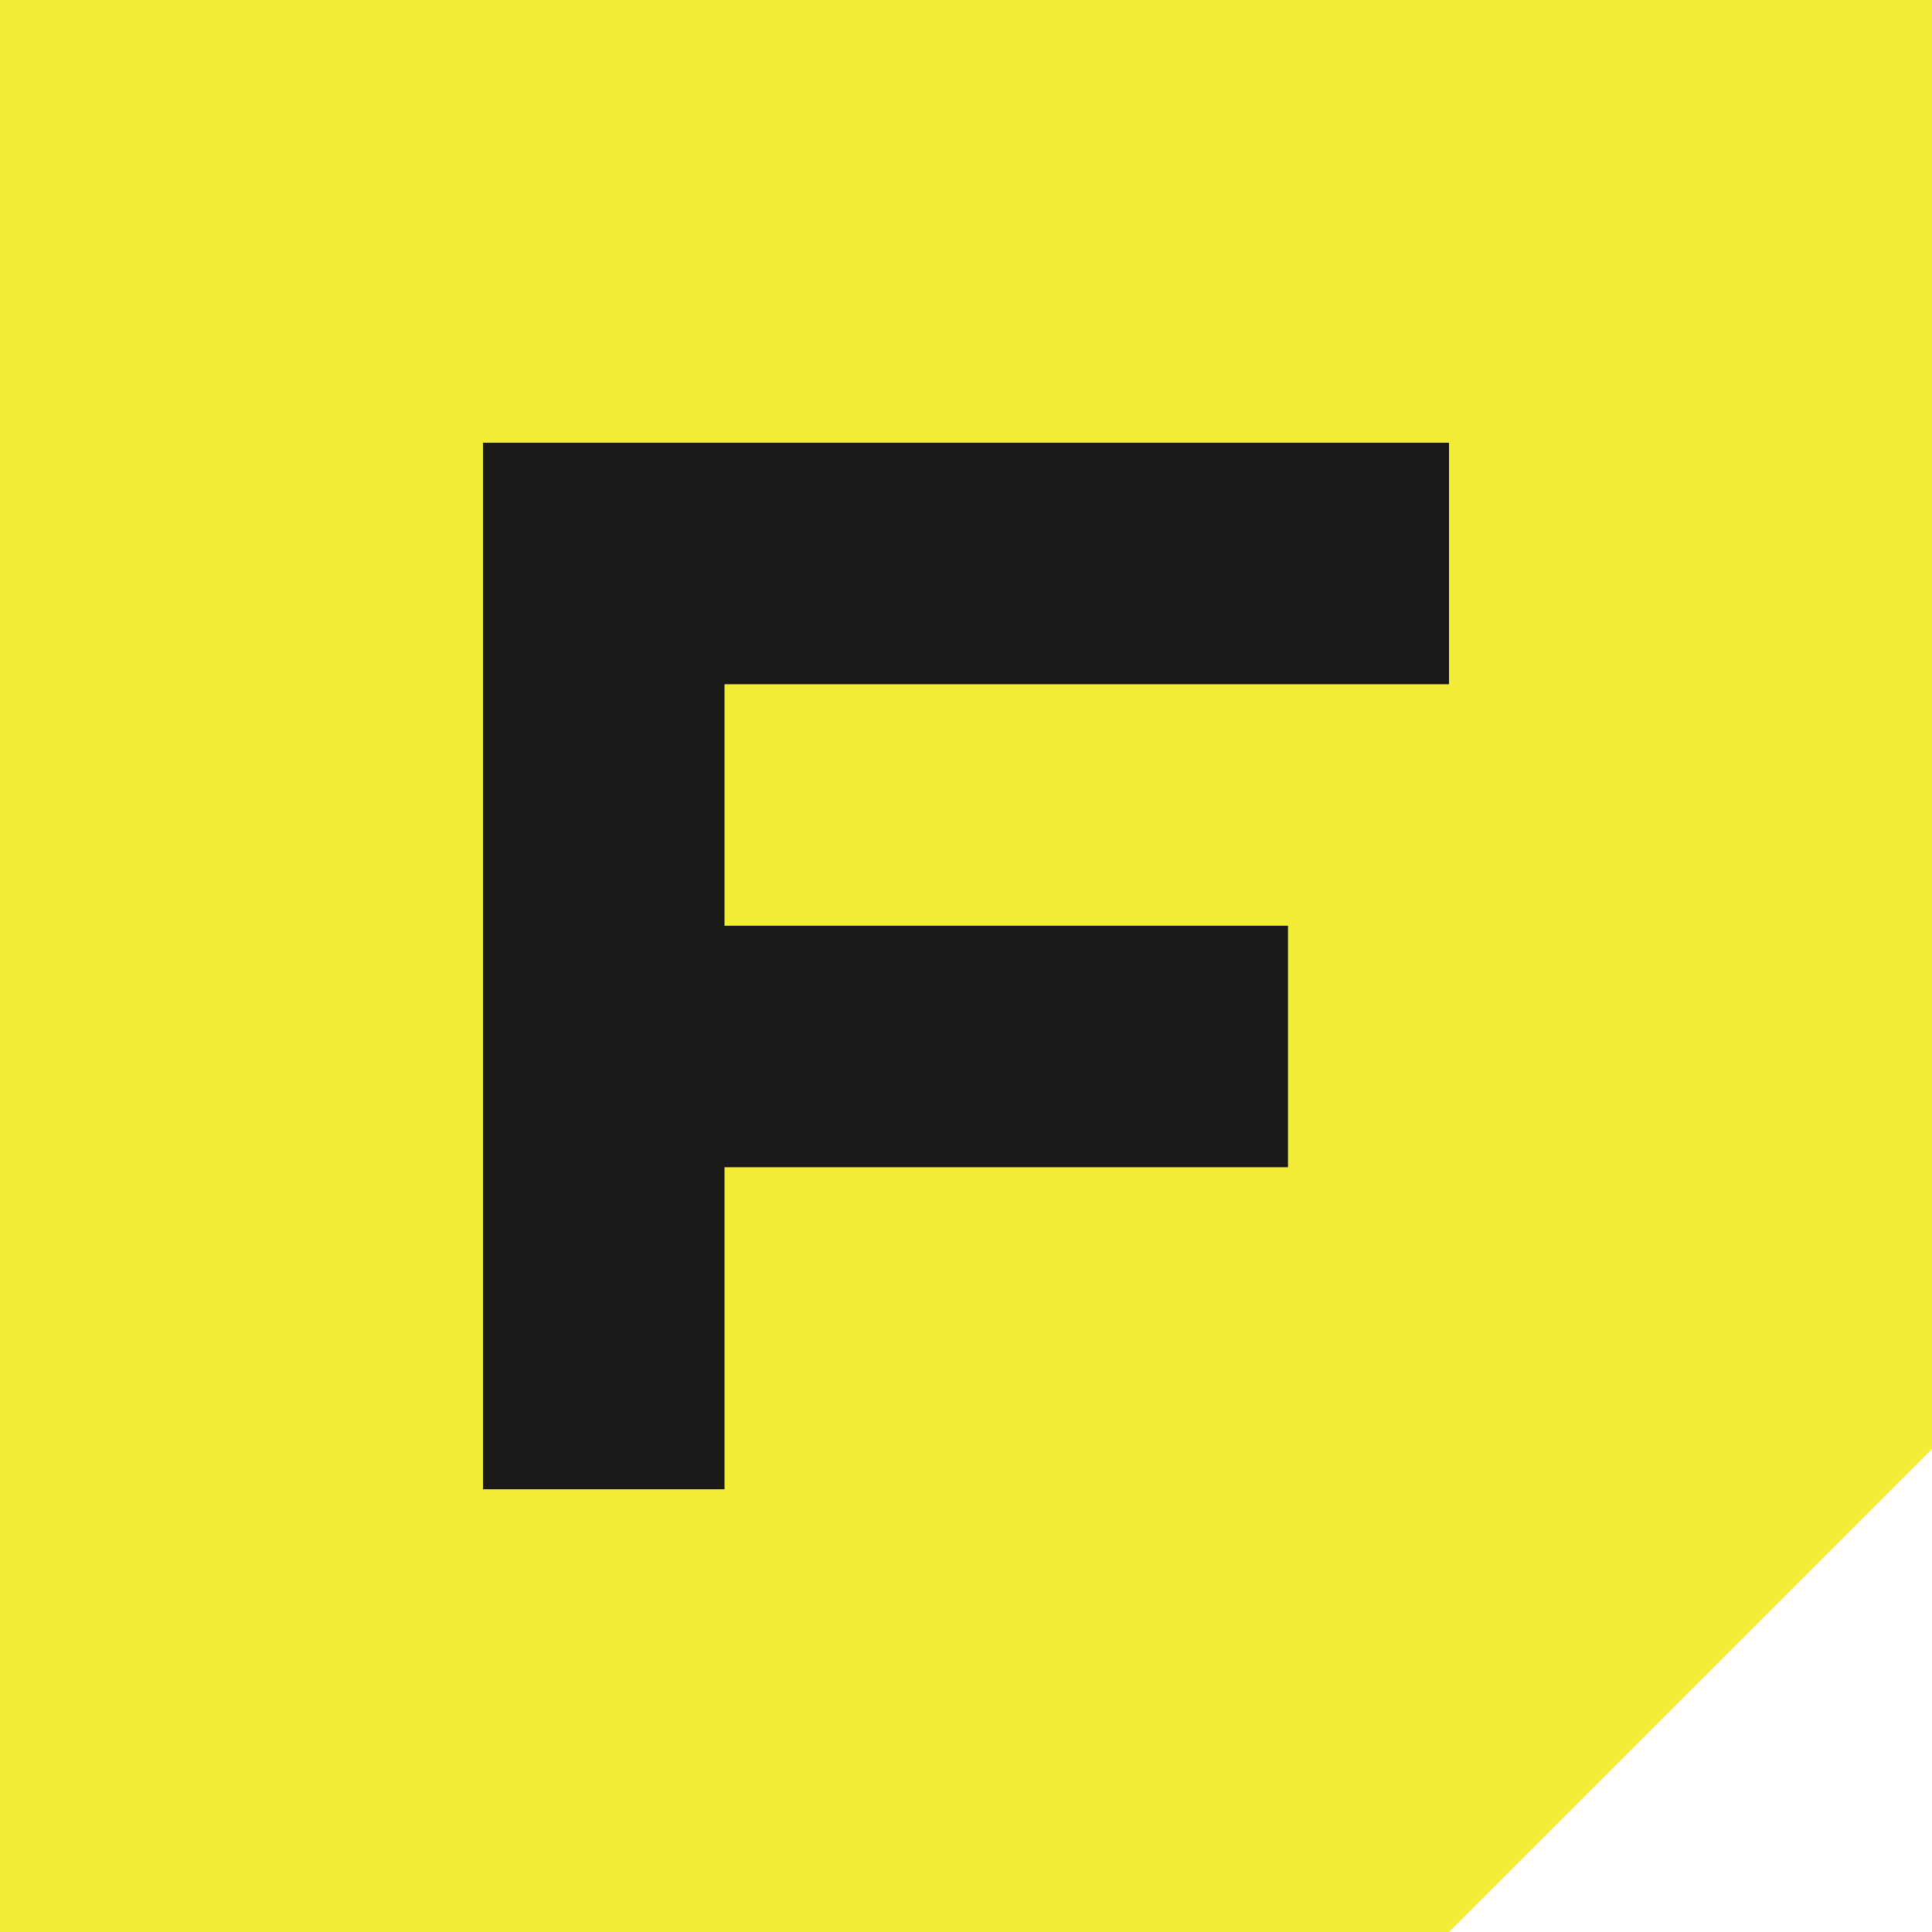
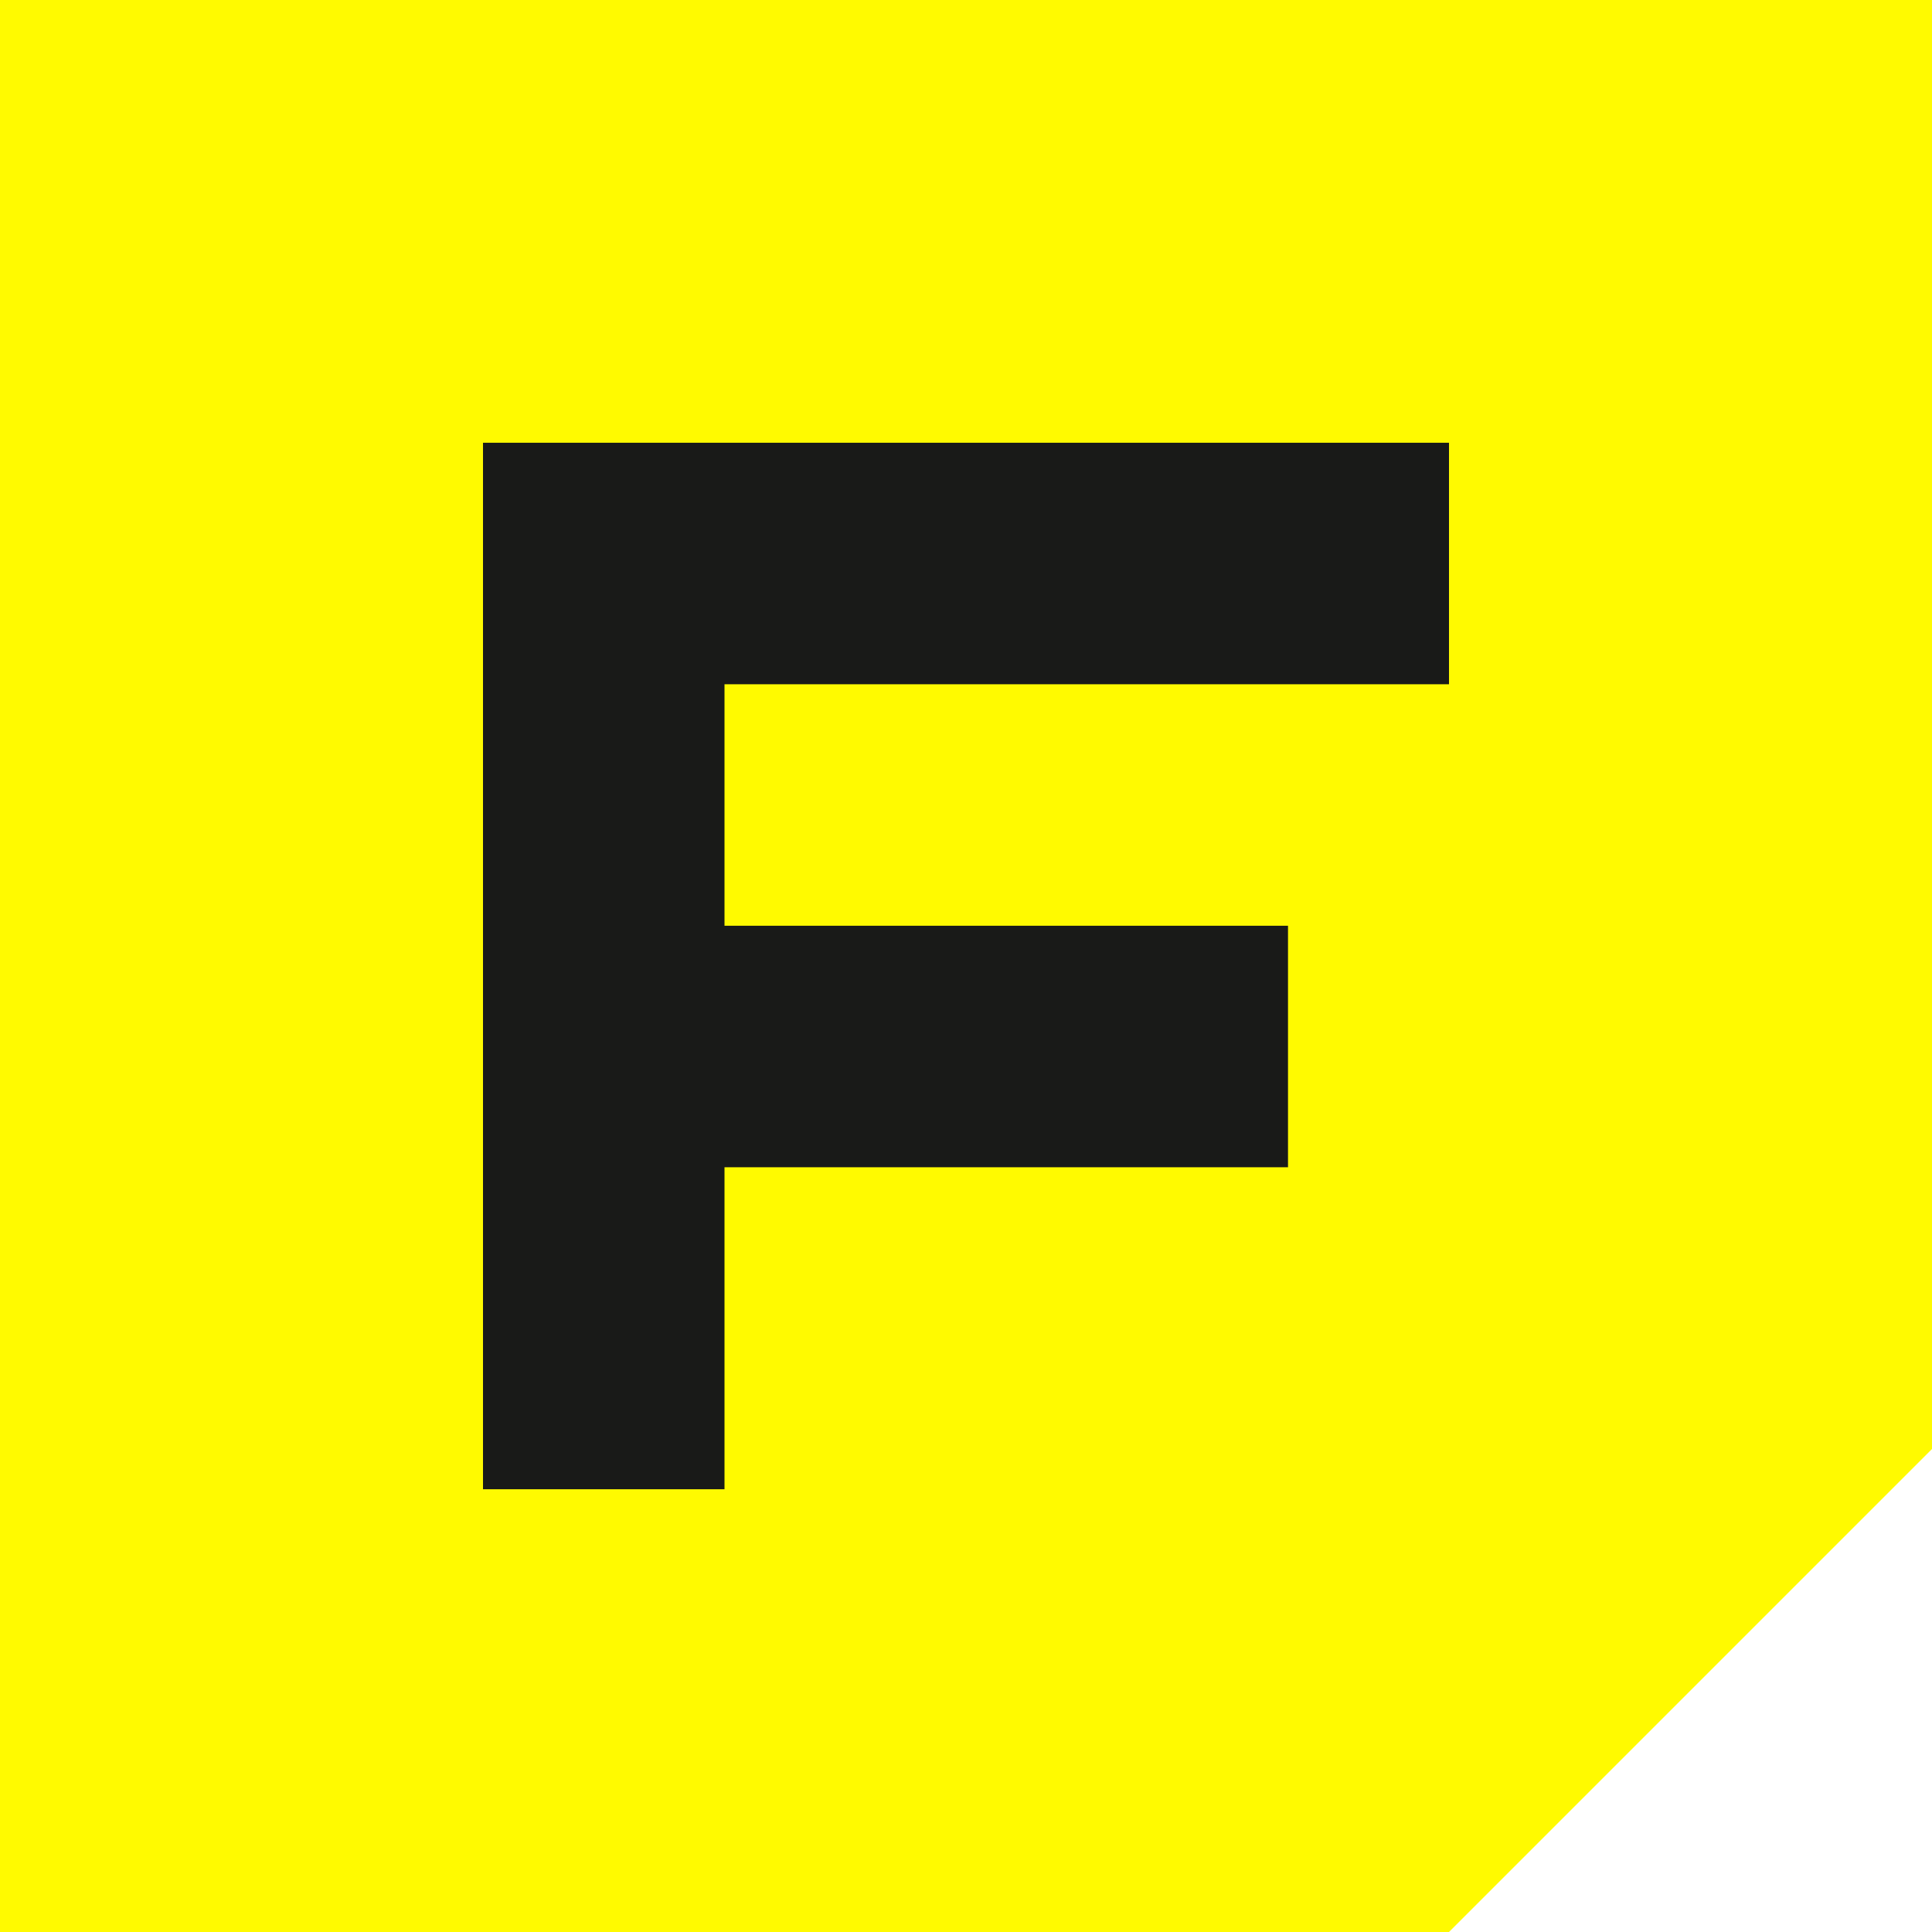
<svg xmlns="http://www.w3.org/2000/svg" viewBox="0 0 48 48" fill="none">
-   <path d="M0 0h48v36L36 48H0z" fill="#f4ed38" />
+   <path d="M0 0h48v36L36 48H0z" fill="#fffa00" />
  <path d="M12 11h24v6H18v6h14v6H18v8h-6z" fill="#191a18" />
</svg>
